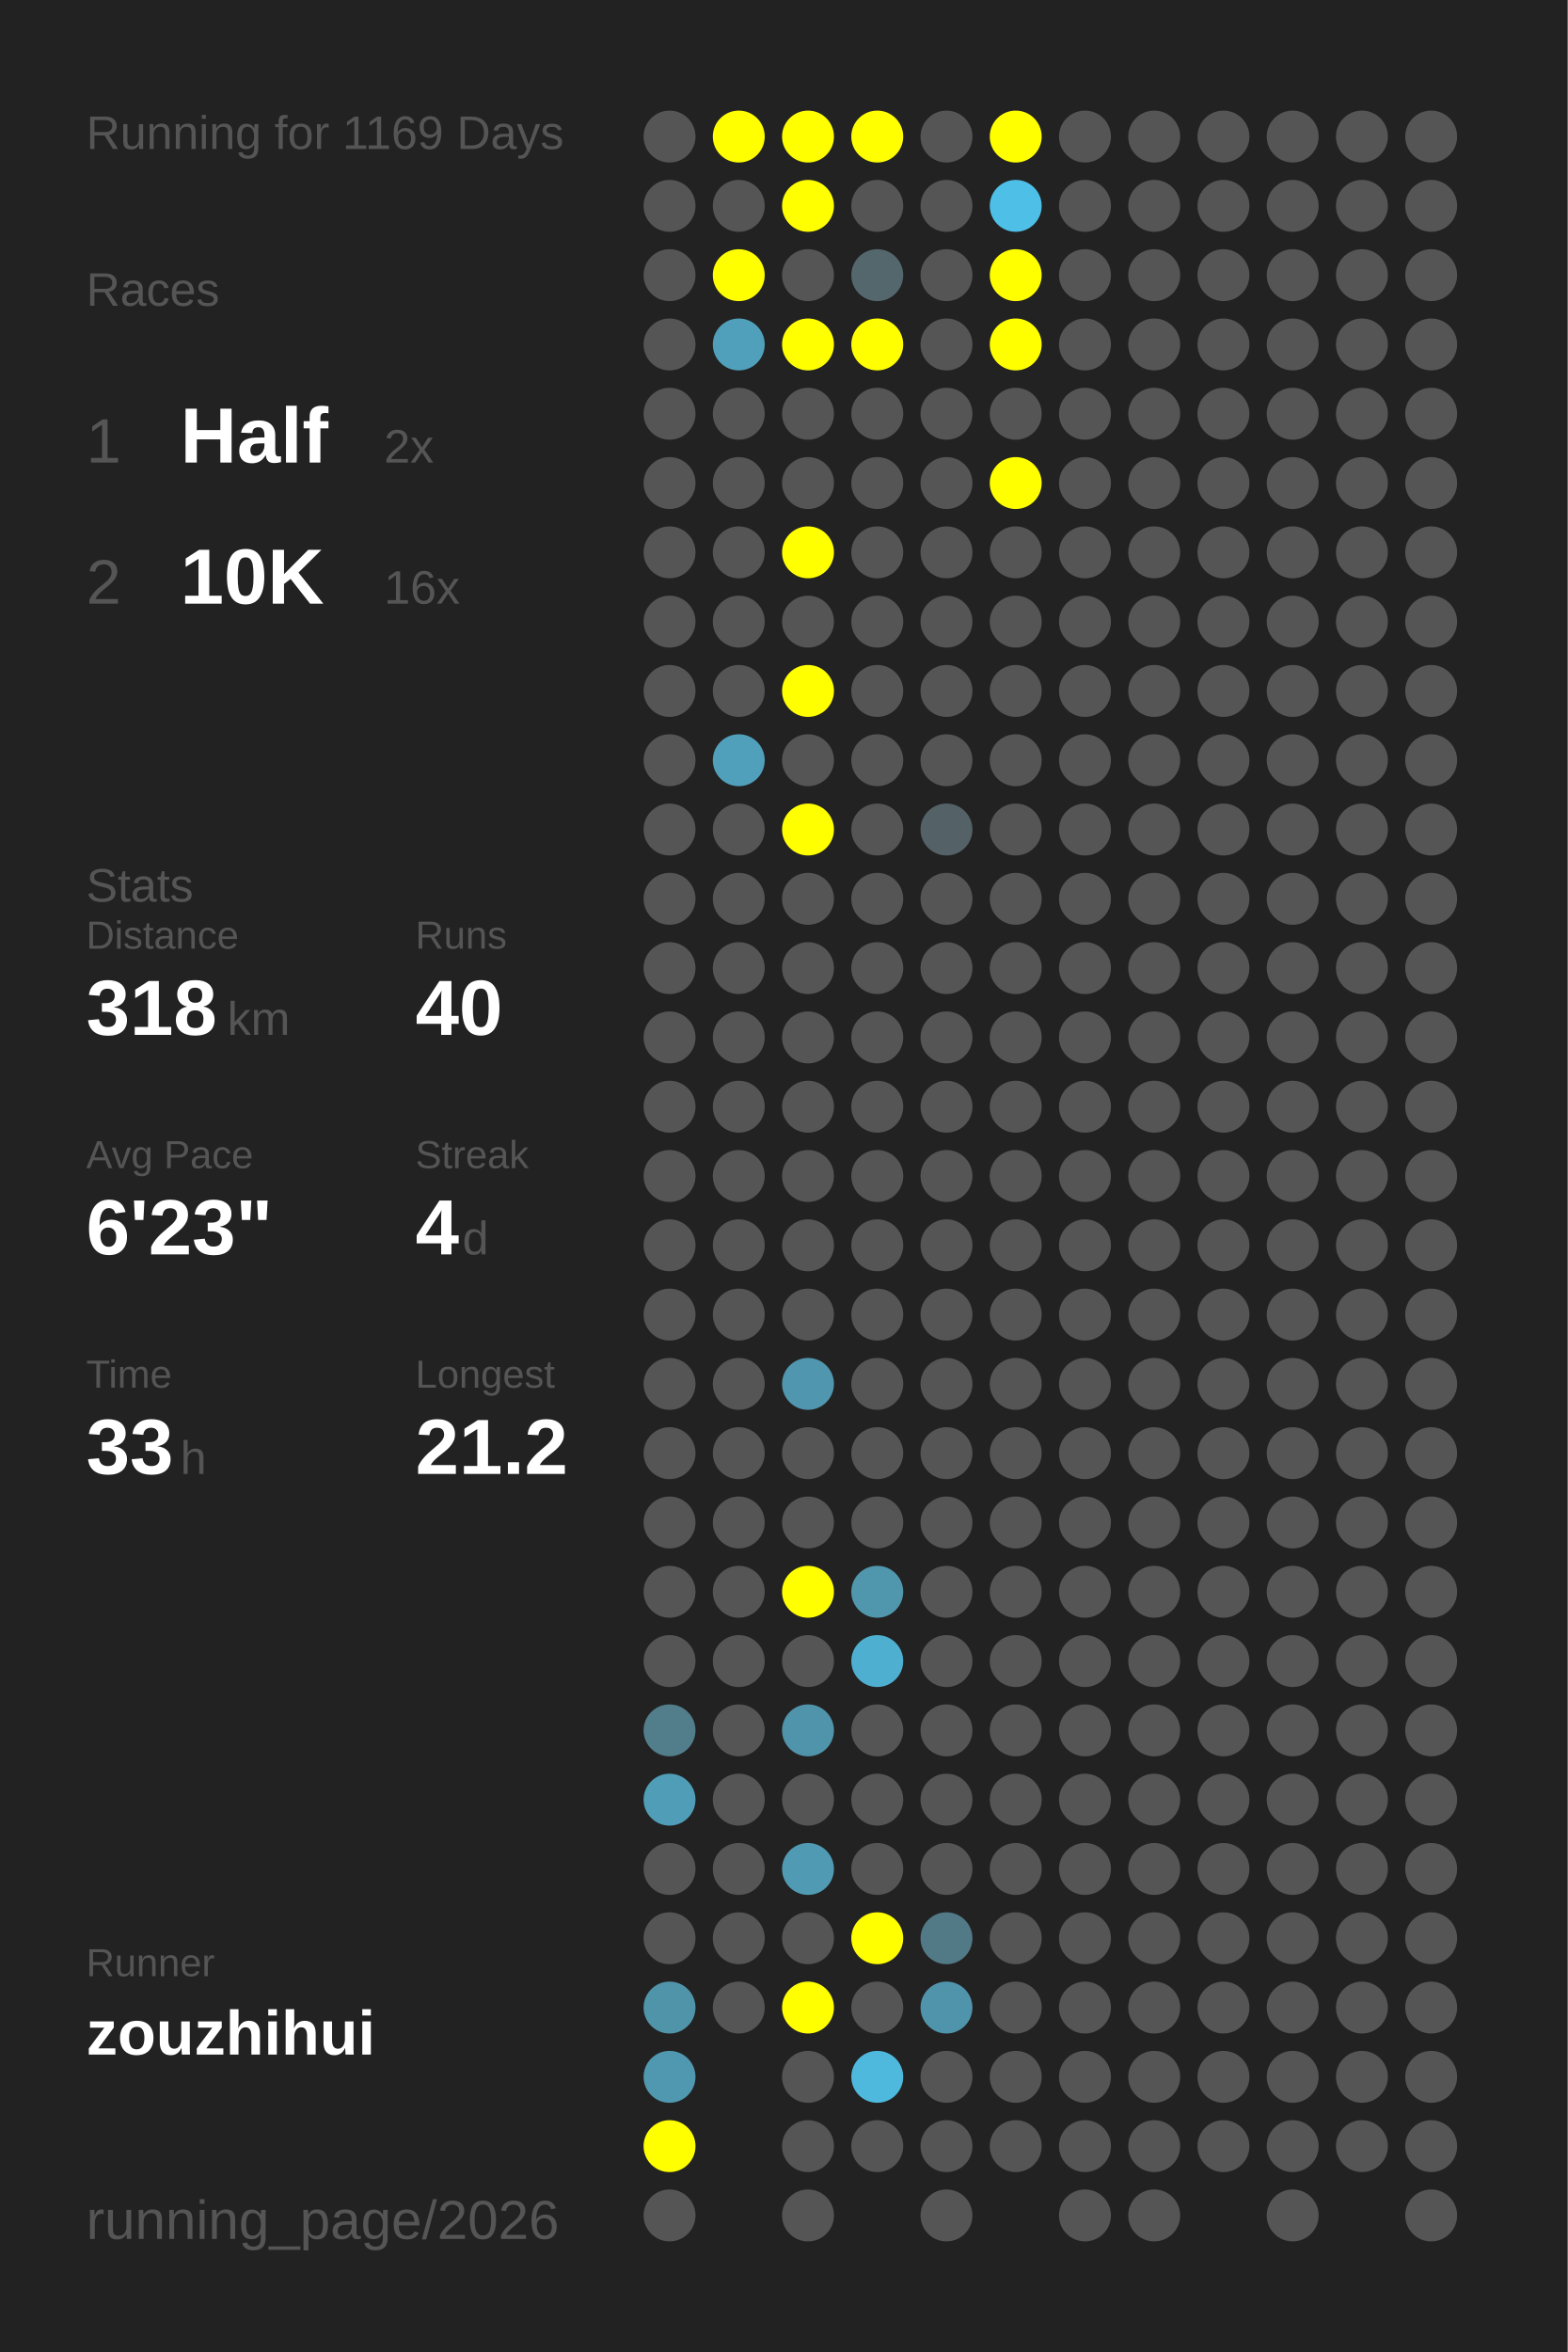
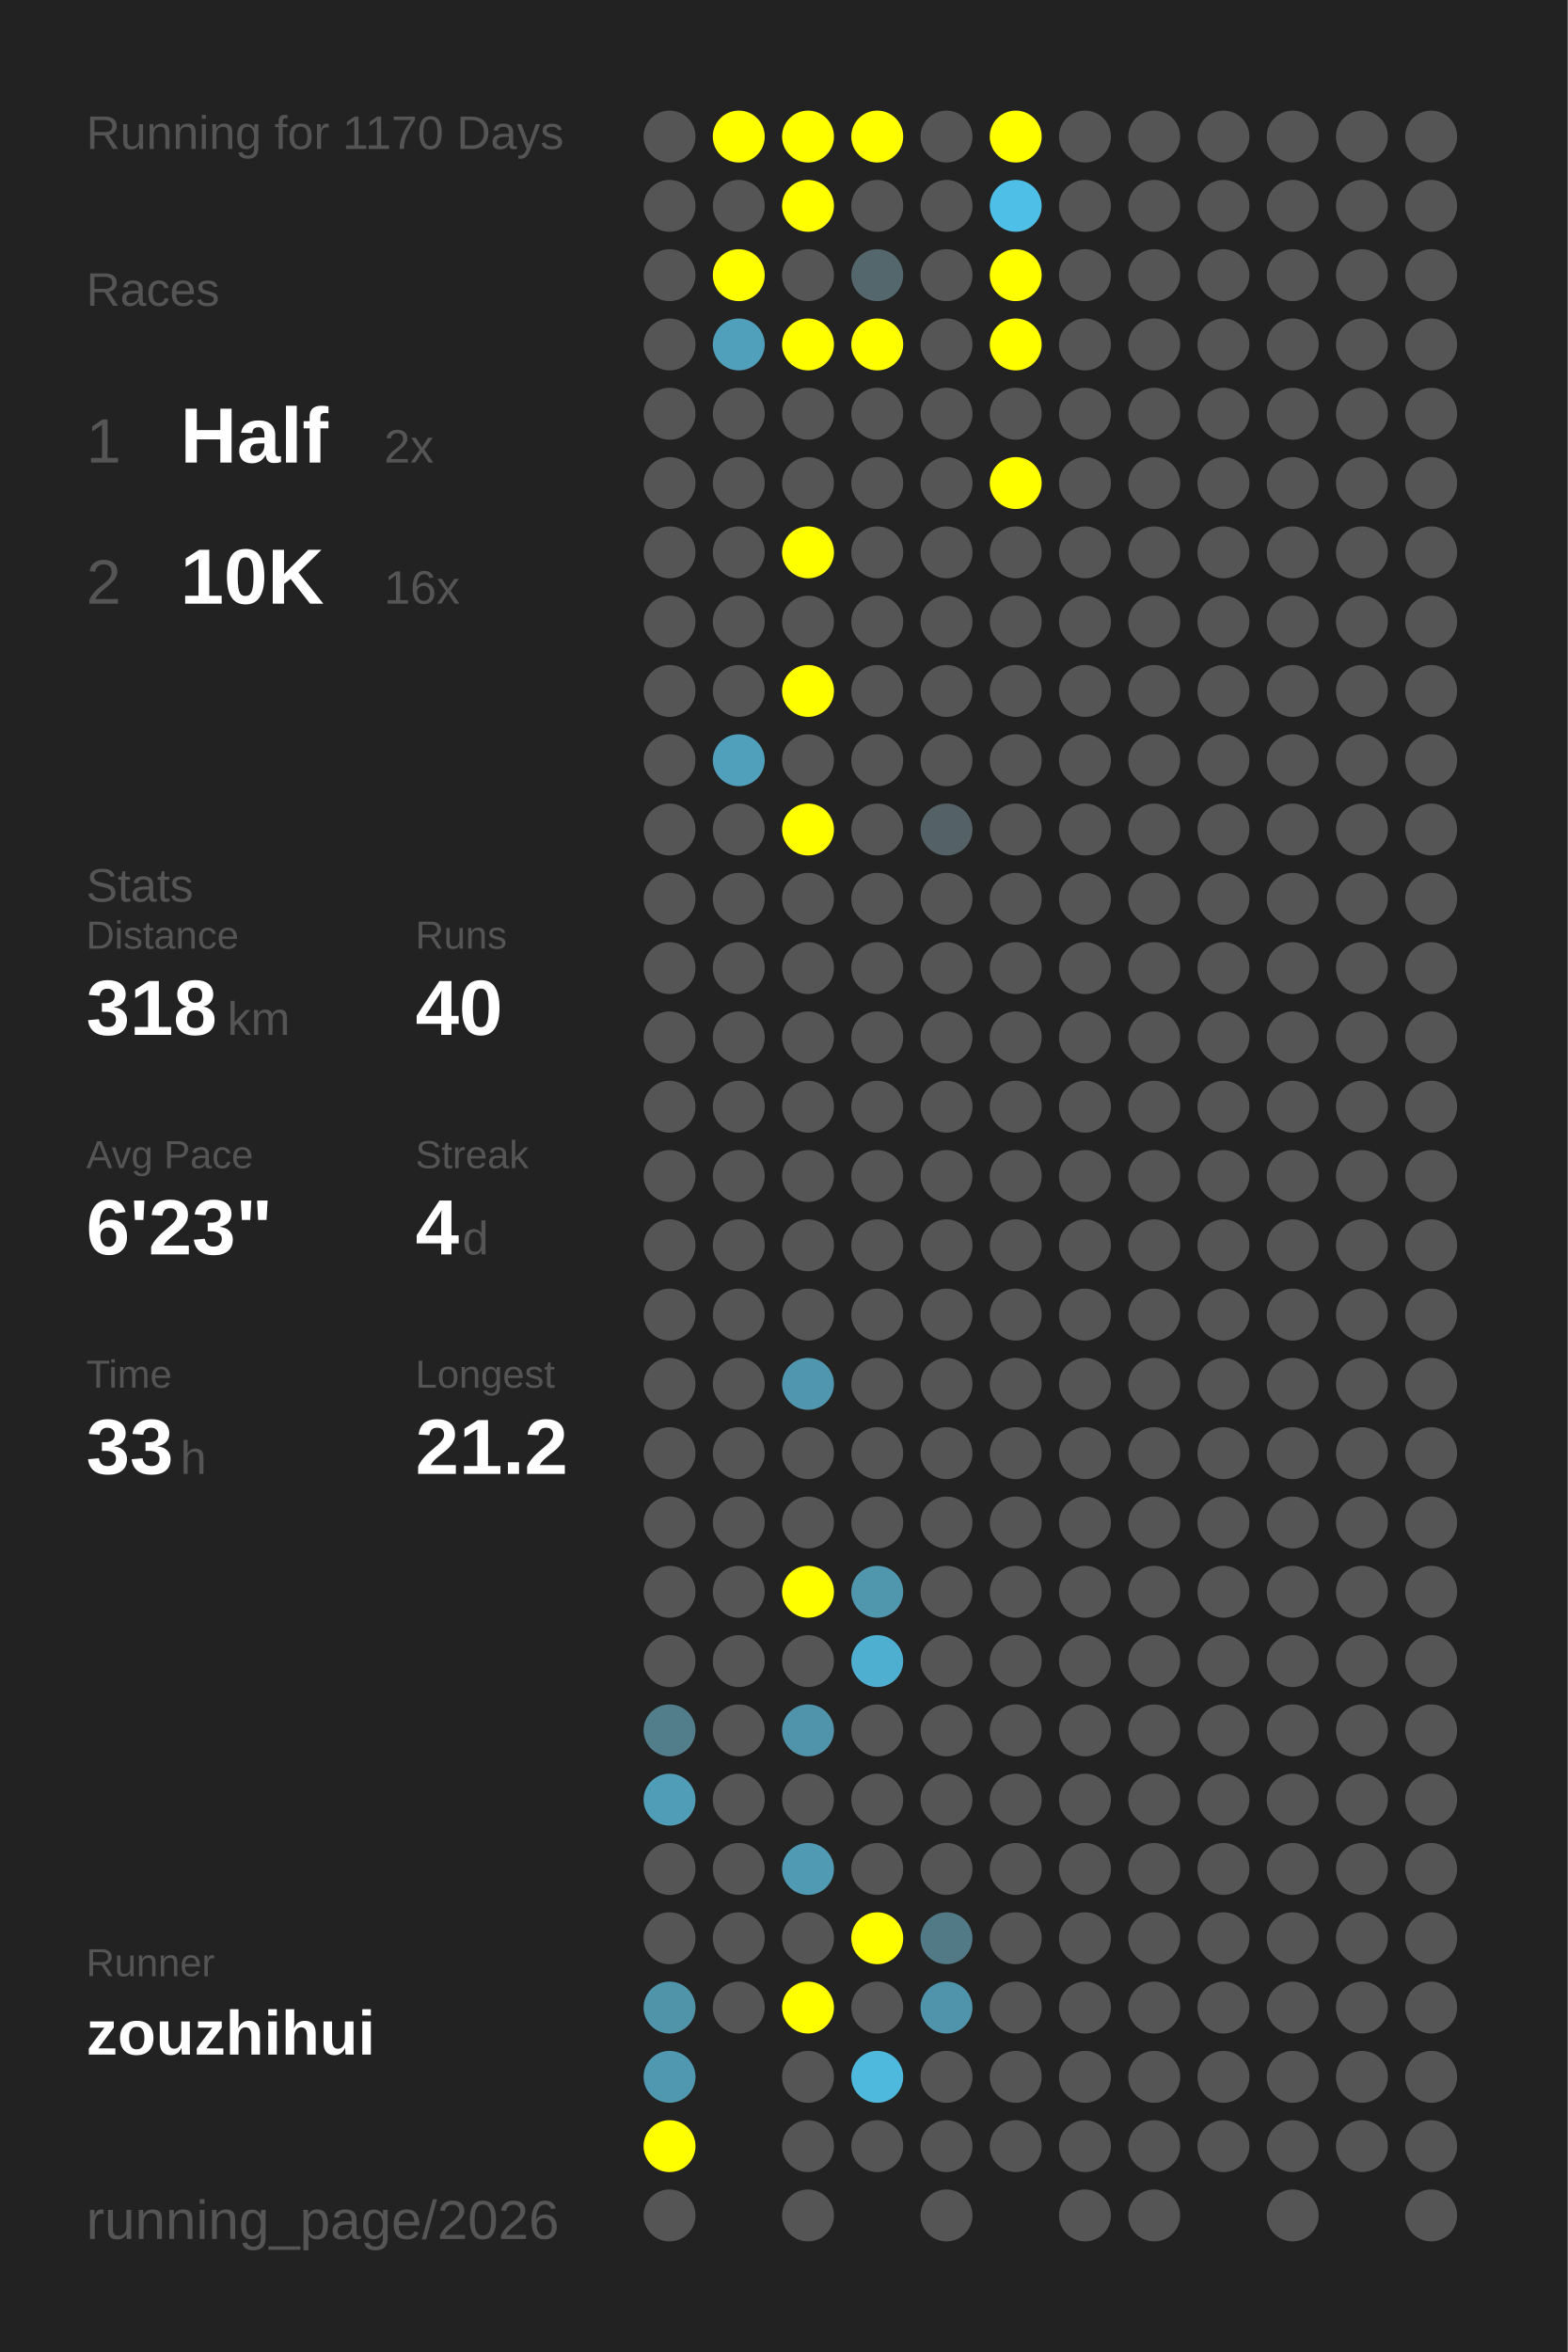
<svg xmlns="http://www.w3.org/2000/svg" baseProfile="full" height="300mm" version="1.1" viewBox="0,0,200,300" width="200mm">
  <defs />
  <rect fill="#222222" height="300" width="200" x="0" y="0" />
-   <text fill="#555555" style="font-size:6px; font-family:Arial;" x="11" y="19">Running for 1169 Days</text>
+   <text fill="#555555" style="font-size:6px; font-family:Arial;" x="11" y="19">Running for 1170 Days</text>
  <text fill="#555555" style="font-size:6px; font-family:Arial;" x="11" y="39">Races</text>
  <text fill="#555555" style="font-size:8px; font-family:Arial;" x="11" y="59">1</text>
  <text fill="#FFFFFF" style="font-size:10px; font-family:Arial; font-weight:bold;" x="23" y="59">Half</text>
  <text fill="#555555" style="font-size:6px; font-family:Arial;" x="49" y="59">2x</text>
  <text fill="#555555" style="font-size:8px; font-family:Arial;" x="11" y="77">2</text>
  <text fill="#FFFFFF" style="font-size:10px; font-family:Arial; font-weight:bold;" x="23" y="77">10K</text>
  <text fill="#555555" style="font-size:6px; font-family:Arial;" x="49" y="77">16x</text>
  <text fill="#555555" style="font-size:6px; font-family:Arial;" x="11" y="115">Stats</text>
  <text fill="#555555" style="font-size:5px; font-family:Arial;" x="11" y="121">Distance</text>
  <text fill="#FFFFFF" style="font-size:10px; font-family:Arial; font-weight:bold;" x="11" y="132">318</text>
  <text fill="#555555" style="font-size:6px; font-family:Arial;" x="29" y="132">km</text>
  <text fill="#555555" style="font-size:5px; font-family:Arial;" x="53" y="121">Runs</text>
  <text fill="#FFFFFF" style="font-size:10px; font-family:Arial; font-weight:bold;" x="53" y="132">40</text>
  <text fill="#555555" style="font-size:5px; font-family:Arial;" x="11" y="149">Avg Pace</text>
  <text fill="#FFFFFF" style="font-size:10px; font-family:Arial; font-weight:bold;" x="11" y="160">6'23"</text>
  <text fill="#555555" style="font-size:5px; font-family:Arial;" x="53" y="149">Streak</text>
  <text fill="#FFFFFF" style="font-size:10px; font-family:Arial; font-weight:bold;" x="53" y="160">4</text>
  <text fill="#555555" style="font-size:6px; font-family:Arial;" x="59" y="160">d</text>
  <text fill="#555555" style="font-size:5px; font-family:Arial;" x="11" y="177">Time</text>
  <text fill="#FFFFFF" style="font-size:10px; font-family:Arial; font-weight:bold;" x="11" y="188">33</text>
  <text fill="#555555" style="font-size:6px; font-family:Arial;" x="23" y="188">h</text>
  <text fill="#555555" style="font-size:5px; font-family:Arial;" x="53" y="177">Longest</text>
  <text fill="#FFFFFF" style="font-size:10px; font-family:Arial; font-weight:bold;" x="53" y="188">21.2</text>
  <text fill="#555555" style="font-size:5px; font-family:Arial;" x="11" y="252.065">Runner</text>
  <text fill="#FFFFFF" style="font-size:8px; font-family:Arial; font-weight:bold;" x="11" y="262.065">zouzhihui</text>
  <text fill="#555555" style="font-size:7px; font-family:Arial;" x="11" y="285.581">running_page/2026</text>
  <circle cx="85.417" cy="17.419" fill="#555555" r="3.312" />
  <circle cx="85.417" cy="26.258" fill="#555555" r="3.312" />
  <circle cx="85.417" cy="35.097" fill="#555555" r="3.312" />
  <circle cx="85.417" cy="43.935" fill="#555555" r="3.312" />
  <circle cx="85.417" cy="52.774" fill="#555555" r="3.312" />
  <circle cx="85.417" cy="61.613" fill="#555555" r="3.312" />
  <circle cx="85.417" cy="70.452" fill="#555555" r="3.312" />
  <circle cx="85.417" cy="79.29" fill="#555555" r="3.312" />
  <circle cx="85.417" cy="88.129" fill="#555555" r="3.312" />
  <circle cx="85.417" cy="96.968" fill="#555555" r="3.312" />
  <circle cx="85.417" cy="105.806" fill="#555555" r="3.312" />
  <circle cx="85.417" cy="114.645" fill="#555555" r="3.312" />
  <circle cx="85.417" cy="123.484" fill="#555555" r="3.312" />
  <circle cx="85.417" cy="132.323" fill="#555555" r="3.312" />
  <circle cx="85.417" cy="141.161" fill="#555555" r="3.312" />
  <circle cx="85.417" cy="150" fill="#555555" r="3.312" />
  <circle cx="85.417" cy="158.839" fill="#555555" r="3.312" />
  <circle cx="85.417" cy="167.677" fill="#555555" r="3.312" />
  <circle cx="85.417" cy="176.516" fill="#555555" r="3.312" />
  <circle cx="85.417" cy="185.355" fill="#555555" r="3.312" />
  <circle cx="85.417" cy="194.194" fill="#555555" r="3.312" />
  <circle cx="85.417" cy="203.032" fill="#555555" r="3.312" />
  <circle cx="85.417" cy="211.871" fill="#555555" r="3.312" />
  <circle cx="85.417" cy="220.71" fill="#527d8b" r="3.312" />
  <circle cx="85.417" cy="229.548" fill="#509db7" r="3.312" />
  <circle cx="85.417" cy="238.387" fill="#555555" r="3.312" />
  <circle cx="85.417" cy="247.226" fill="#555555" r="3.312" />
  <circle cx="85.417" cy="256.065" fill="#5094aa" r="3.312" />
  <circle cx="85.417" cy="264.903" fill="#5098b0" r="3.312" />
  <circle cx="85.417" cy="273.742" fill="#FFFF00" r="3.312" />
  <circle cx="85.417" cy="282.581" fill="#555555" r="3.312" />
  <circle cx="94.25" cy="17.419" fill="#FFFF00" r="3.312" />
  <circle cx="94.25" cy="26.258" fill="#555555" r="3.312" />
  <circle cx="94.25" cy="35.097" fill="#FFFF00" r="3.312" />
  <circle cx="94.25" cy="43.935" fill="#50a0bb" r="3.312" />
  <circle cx="94.25" cy="52.774" fill="#555555" r="3.312" />
  <circle cx="94.25" cy="61.613" fill="#555555" r="3.312" />
  <circle cx="94.25" cy="70.452" fill="#555555" r="3.312" />
  <circle cx="94.25" cy="79.29" fill="#555555" r="3.312" />
  <circle cx="94.25" cy="88.129" fill="#555555" r="3.312" />
  <circle cx="94.25" cy="96.968" fill="#50a0bc" r="3.312" />
  <circle cx="94.25" cy="105.806" fill="#555555" r="3.312" />
  <circle cx="94.25" cy="114.645" fill="#555555" r="3.312" />
  <circle cx="94.25" cy="123.484" fill="#555555" r="3.312" />
  <circle cx="94.25" cy="132.323" fill="#555555" r="3.312" />
  <circle cx="94.25" cy="141.161" fill="#555555" r="3.312" />
  <circle cx="94.25" cy="150" fill="#555555" r="3.312" />
  <circle cx="94.25" cy="158.839" fill="#555555" r="3.312" />
  <circle cx="94.25" cy="167.677" fill="#555555" r="3.312" />
  <circle cx="94.25" cy="176.516" fill="#555555" r="3.312" />
  <circle cx="94.25" cy="185.355" fill="#555555" r="3.312" />
  <circle cx="94.25" cy="194.194" fill="#555555" r="3.312" />
  <circle cx="94.25" cy="203.032" fill="#555555" r="3.312" />
  <circle cx="94.25" cy="211.871" fill="#555555" r="3.312" />
  <circle cx="94.25" cy="220.71" fill="#555555" r="3.312" />
  <circle cx="94.25" cy="229.548" fill="#555555" r="3.312" />
  <circle cx="94.25" cy="238.387" fill="#555555" r="3.312" />
  <circle cx="94.25" cy="247.226" fill="#555555" r="3.312" />
  <circle cx="94.25" cy="256.065" fill="#555555" r="3.312" />
  <circle cx="103.083" cy="17.419" fill="#FFFF00" r="3.312" />
  <circle cx="103.083" cy="26.258" fill="#FFFF00" r="3.312" />
  <circle cx="103.083" cy="35.097" fill="#555555" r="3.312" />
  <circle cx="103.083" cy="43.935" fill="#FFFF00" r="3.312" />
  <circle cx="103.083" cy="52.774" fill="#555555" r="3.312" />
  <circle cx="103.083" cy="61.613" fill="#555555" r="3.312" />
  <circle cx="103.083" cy="70.452" fill="#FFFF00" r="3.312" />
  <circle cx="103.083" cy="79.29" fill="#555555" r="3.312" />
  <circle cx="103.083" cy="88.129" fill="#FFFF00" r="3.312" />
  <circle cx="103.083" cy="96.968" fill="#555555" r="3.312" />
  <circle cx="103.083" cy="105.806" fill="#FFFF00" r="3.312" />
  <circle cx="103.083" cy="114.645" fill="#555555" r="3.312" />
  <circle cx="103.083" cy="123.484" fill="#555555" r="3.312" />
  <circle cx="103.083" cy="132.323" fill="#555555" r="3.312" />
  <circle cx="103.083" cy="141.161" fill="#555555" r="3.312" />
  <circle cx="103.083" cy="150" fill="#555555" r="3.312" />
  <circle cx="103.083" cy="158.839" fill="#555555" r="3.312" />
  <circle cx="103.083" cy="167.677" fill="#555555" r="3.312" />
  <circle cx="103.083" cy="176.516" fill="#5096ae" r="3.312" />
  <circle cx="103.083" cy="185.355" fill="#555555" r="3.312" />
  <circle cx="103.083" cy="194.194" fill="#555555" r="3.312" />
  <circle cx="103.083" cy="203.032" fill="#FFFF00" r="3.312" />
  <circle cx="103.083" cy="211.871" fill="#555555" r="3.312" />
  <circle cx="103.083" cy="220.71" fill="#5094ab" r="3.312" />
  <circle cx="103.083" cy="229.548" fill="#555555" r="3.312" />
  <circle cx="103.083" cy="238.387" fill="#509ab3" r="3.312" />
  <circle cx="103.083" cy="247.226" fill="#555555" r="3.312" />
  <circle cx="103.083" cy="256.065" fill="#FFFF00" r="3.312" />
  <circle cx="103.083" cy="264.903" fill="#555555" r="3.312" />
  <circle cx="103.083" cy="273.742" fill="#555555" r="3.312" />
  <circle cx="103.083" cy="282.581" fill="#555555" r="3.312" />
  <circle cx="111.917" cy="17.419" fill="#FFFF00" r="3.312" />
  <circle cx="111.917" cy="26.258" fill="#555555" r="3.312" />
  <circle cx="111.917" cy="35.097" fill="#53676d" r="3.312" />
  <circle cx="111.917" cy="43.935" fill="#FFFF00" r="3.312" />
  <circle cx="111.917" cy="52.774" fill="#555555" r="3.312" />
  <circle cx="111.917" cy="61.613" fill="#555555" r="3.312" />
  <circle cx="111.917" cy="70.452" fill="#555555" r="3.312" />
  <circle cx="111.917" cy="79.29" fill="#555555" r="3.312" />
  <circle cx="111.917" cy="88.129" fill="#555555" r="3.312" />
  <circle cx="111.917" cy="96.968" fill="#555555" r="3.312" />
  <circle cx="111.917" cy="105.806" fill="#555555" r="3.312" />
  <circle cx="111.917" cy="114.645" fill="#555555" r="3.312" />
  <circle cx="111.917" cy="123.484" fill="#555555" r="3.312" />
  <circle cx="111.917" cy="132.323" fill="#555555" r="3.312" />
  <circle cx="111.917" cy="141.161" fill="#555555" r="3.312" />
  <circle cx="111.917" cy="150" fill="#555555" r="3.312" />
  <circle cx="111.917" cy="158.839" fill="#555555" r="3.312" />
  <circle cx="111.917" cy="167.677" fill="#555555" r="3.312" />
  <circle cx="111.917" cy="176.516" fill="#555555" r="3.312" />
  <circle cx="111.917" cy="185.355" fill="#555555" r="3.312" />
  <circle cx="111.917" cy="194.194" fill="#555555" r="3.312" />
  <circle cx="111.917" cy="203.032" fill="#5097ae" r="3.312" />
  <circle cx="111.917" cy="211.871" fill="#4fafd0" r="3.312" />
  <circle cx="111.917" cy="220.71" fill="#555555" r="3.312" />
  <circle cx="111.917" cy="229.548" fill="#555555" r="3.312" />
  <circle cx="111.917" cy="238.387" fill="#555555" r="3.312" />
  <circle cx="111.917" cy="247.226" fill="#FFFF00" r="3.312" />
  <circle cx="111.917" cy="256.065" fill="#555555" r="3.312" />
  <circle cx="111.917" cy="264.903" fill="#4eb9dd" r="3.312" />
  <circle cx="111.917" cy="273.742" fill="#555555" r="3.312" />
  <circle cx="120.75" cy="17.419" fill="#555555" r="3.312" />
  <circle cx="120.75" cy="26.258" fill="#555555" r="3.312" />
  <circle cx="120.75" cy="35.097" fill="#555555" r="3.312" />
  <circle cx="120.75" cy="43.935" fill="#555555" r="3.312" />
  <circle cx="120.75" cy="52.774" fill="#555555" r="3.312" />
  <circle cx="120.75" cy="61.613" fill="#555555" r="3.312" />
  <circle cx="120.75" cy="70.452" fill="#555555" r="3.312" />
  <circle cx="120.75" cy="79.29" fill="#555555" r="3.312" />
  <circle cx="120.75" cy="88.129" fill="#555555" r="3.312" />
  <circle cx="120.75" cy="96.968" fill="#555555" r="3.312" />
  <circle cx="120.75" cy="105.806" fill="#546267" r="3.312" />
  <circle cx="120.75" cy="114.645" fill="#555555" r="3.312" />
  <circle cx="120.75" cy="123.484" fill="#555555" r="3.312" />
  <circle cx="120.75" cy="132.323" fill="#555555" r="3.312" />
  <circle cx="120.75" cy="141.161" fill="#555555" r="3.312" />
  <circle cx="120.75" cy="150" fill="#555555" r="3.312" />
  <circle cx="120.75" cy="158.839" fill="#555555" r="3.312" />
  <circle cx="120.75" cy="167.677" fill="#555555" r="3.312" />
  <circle cx="120.75" cy="176.516" fill="#555555" r="3.312" />
  <circle cx="120.75" cy="185.355" fill="#555555" r="3.312" />
  <circle cx="120.75" cy="194.194" fill="#555555" r="3.312" />
  <circle cx="120.75" cy="203.032" fill="#555555" r="3.312" />
  <circle cx="120.75" cy="211.871" fill="#555555" r="3.312" />
  <circle cx="120.75" cy="220.71" fill="#555555" r="3.312" />
  <circle cx="120.75" cy="229.548" fill="#555555" r="3.312" />
  <circle cx="120.75" cy="238.387" fill="#555555" r="3.312" />
  <circle cx="120.75" cy="247.226" fill="#527986" r="3.312" />
  <circle cx="120.75" cy="256.065" fill="#5094ab" r="3.312" />
  <circle cx="120.75" cy="264.903" fill="#555555" r="3.312" />
  <circle cx="120.75" cy="273.742" fill="#555555" r="3.312" />
  <circle cx="120.75" cy="282.581" fill="#555555" r="3.312" />
  <circle cx="129.583" cy="17.419" fill="#FFFF00" r="3.312" />
  <circle cx="129.583" cy="26.258" fill="#4ebfe6" r="3.312" />
  <circle cx="129.583" cy="35.097" fill="#FFFF00" r="3.312" />
  <circle cx="129.583" cy="43.935" fill="#FFFF00" r="3.312" />
  <circle cx="129.583" cy="52.774" fill="#555555" r="3.312" />
  <circle cx="129.583" cy="61.613" fill="#FFFF00" r="3.312" />
  <circle cx="129.583" cy="70.452" fill="#555555" r="3.312" />
  <circle cx="129.583" cy="79.29" fill="#555555" r="3.312" />
  <circle cx="129.583" cy="88.129" fill="#555555" r="3.312" />
  <circle cx="129.583" cy="96.968" fill="#555555" r="3.312" />
  <circle cx="129.583" cy="105.806" fill="#555555" r="3.312" />
  <circle cx="129.583" cy="114.645" fill="#555555" r="3.312" />
  <circle cx="129.583" cy="123.484" fill="#555555" r="3.312" />
  <circle cx="129.583" cy="132.323" fill="#555555" r="3.312" />
  <circle cx="129.583" cy="141.161" fill="#555555" r="3.312" />
  <circle cx="129.583" cy="150" fill="#555555" r="3.312" />
  <circle cx="129.583" cy="158.839" fill="#555555" r="3.312" />
  <circle cx="129.583" cy="167.677" fill="#555555" r="3.312" />
  <circle cx="129.583" cy="176.516" fill="#555555" r="3.312" />
  <circle cx="129.583" cy="185.355" fill="#555555" r="3.312" />
  <circle cx="129.583" cy="194.194" fill="#555555" r="3.312" />
  <circle cx="129.583" cy="203.032" fill="#555555" r="3.312" />
  <circle cx="129.583" cy="211.871" fill="#555555" r="3.312" />
  <circle cx="129.583" cy="220.71" fill="#555555" r="3.312" />
  <circle cx="129.583" cy="229.548" fill="#555555" r="3.312" />
  <circle cx="129.583" cy="238.387" fill="#555555" r="3.312" />
  <circle cx="129.583" cy="247.226" fill="#555555" r="3.312" />
  <circle cx="129.583" cy="256.065" fill="#555555" r="3.312" />
  <circle cx="129.583" cy="264.903" fill="#555555" r="3.312" />
  <circle cx="129.583" cy="273.742" fill="#555555" r="3.312" />
  <circle cx="138.417" cy="17.419" fill="#555555" r="3.312" />
  <circle cx="138.417" cy="26.258" fill="#555555" r="3.312" />
  <circle cx="138.417" cy="35.097" fill="#555555" r="3.312" />
  <circle cx="138.417" cy="43.935" fill="#555555" r="3.312" />
  <circle cx="138.417" cy="52.774" fill="#555555" r="3.312" />
  <circle cx="138.417" cy="61.613" fill="#555555" r="3.312" />
  <circle cx="138.417" cy="70.452" fill="#555555" r="3.312" />
  <circle cx="138.417" cy="79.29" fill="#555555" r="3.312" />
  <circle cx="138.417" cy="88.129" fill="#555555" r="3.312" />
  <circle cx="138.417" cy="96.968" fill="#555555" r="3.312" />
  <circle cx="138.417" cy="105.806" fill="#555555" r="3.312" />
  <circle cx="138.417" cy="114.645" fill="#555555" r="3.312" />
  <circle cx="138.417" cy="123.484" fill="#555555" r="3.312" />
  <circle cx="138.417" cy="132.323" fill="#555555" r="3.312" />
  <circle cx="138.417" cy="141.161" fill="#555555" r="3.312" />
  <circle cx="138.417" cy="150" fill="#555555" r="3.312" />
  <circle cx="138.417" cy="158.839" fill="#555555" r="3.312" />
  <circle cx="138.417" cy="167.677" fill="#555555" r="3.312" />
  <circle cx="138.417" cy="176.516" fill="#555555" r="3.312" />
  <circle cx="138.417" cy="185.355" fill="#555555" r="3.312" />
  <circle cx="138.417" cy="194.194" fill="#555555" r="3.312" />
  <circle cx="138.417" cy="203.032" fill="#555555" r="3.312" />
  <circle cx="138.417" cy="211.871" fill="#555555" r="3.312" />
  <circle cx="138.417" cy="220.71" fill="#555555" r="3.312" />
  <circle cx="138.417" cy="229.548" fill="#555555" r="3.312" />
  <circle cx="138.417" cy="238.387" fill="#555555" r="3.312" />
  <circle cx="138.417" cy="247.226" fill="#555555" r="3.312" />
  <circle cx="138.417" cy="256.065" fill="#555555" r="3.312" />
  <circle cx="138.417" cy="264.903" fill="#555555" r="3.312" />
  <circle cx="138.417" cy="273.742" fill="#555555" r="3.312" />
  <circle cx="138.417" cy="282.581" fill="#555555" r="3.312" />
  <circle cx="147.25" cy="17.419" fill="#555555" r="3.312" />
  <circle cx="147.25" cy="26.258" fill="#555555" r="3.312" />
  <circle cx="147.25" cy="35.097" fill="#555555" r="3.312" />
  <circle cx="147.25" cy="43.935" fill="#555555" r="3.312" />
  <circle cx="147.25" cy="52.774" fill="#555555" r="3.312" />
  <circle cx="147.25" cy="61.613" fill="#555555" r="3.312" />
  <circle cx="147.25" cy="70.452" fill="#555555" r="3.312" />
  <circle cx="147.25" cy="79.29" fill="#555555" r="3.312" />
  <circle cx="147.25" cy="88.129" fill="#555555" r="3.312" />
  <circle cx="147.25" cy="96.968" fill="#555555" r="3.312" />
  <circle cx="147.25" cy="105.806" fill="#555555" r="3.312" />
  <circle cx="147.25" cy="114.645" fill="#555555" r="3.312" />
  <circle cx="147.25" cy="123.484" fill="#555555" r="3.312" />
  <circle cx="147.25" cy="132.323" fill="#555555" r="3.312" />
  <circle cx="147.25" cy="141.161" fill="#555555" r="3.312" />
  <circle cx="147.25" cy="150" fill="#555555" r="3.312" />
  <circle cx="147.25" cy="158.839" fill="#555555" r="3.312" />
  <circle cx="147.25" cy="167.677" fill="#555555" r="3.312" />
  <circle cx="147.25" cy="176.516" fill="#555555" r="3.312" />
  <circle cx="147.25" cy="185.355" fill="#555555" r="3.312" />
  <circle cx="147.25" cy="194.194" fill="#555555" r="3.312" />
  <circle cx="147.25" cy="203.032" fill="#555555" r="3.312" />
  <circle cx="147.25" cy="211.871" fill="#555555" r="3.312" />
  <circle cx="147.25" cy="220.71" fill="#555555" r="3.312" />
  <circle cx="147.25" cy="229.548" fill="#555555" r="3.312" />
  <circle cx="147.25" cy="238.387" fill="#555555" r="3.312" />
  <circle cx="147.25" cy="247.226" fill="#555555" r="3.312" />
  <circle cx="147.25" cy="256.065" fill="#555555" r="3.312" />
  <circle cx="147.25" cy="264.903" fill="#555555" r="3.312" />
  <circle cx="147.25" cy="273.742" fill="#555555" r="3.312" />
  <circle cx="147.25" cy="282.581" fill="#555555" r="3.312" />
  <circle cx="156.083" cy="17.419" fill="#555555" r="3.312" />
  <circle cx="156.083" cy="26.258" fill="#555555" r="3.312" />
  <circle cx="156.083" cy="35.097" fill="#555555" r="3.312" />
  <circle cx="156.083" cy="43.935" fill="#555555" r="3.312" />
  <circle cx="156.083" cy="52.774" fill="#555555" r="3.312" />
  <circle cx="156.083" cy="61.613" fill="#555555" r="3.312" />
  <circle cx="156.083" cy="70.452" fill="#555555" r="3.312" />
  <circle cx="156.083" cy="79.29" fill="#555555" r="3.312" />
  <circle cx="156.083" cy="88.129" fill="#555555" r="3.312" />
  <circle cx="156.083" cy="96.968" fill="#555555" r="3.312" />
  <circle cx="156.083" cy="105.806" fill="#555555" r="3.312" />
  <circle cx="156.083" cy="114.645" fill="#555555" r="3.312" />
  <circle cx="156.083" cy="123.484" fill="#555555" r="3.312" />
  <circle cx="156.083" cy="132.323" fill="#555555" r="3.312" />
  <circle cx="156.083" cy="141.161" fill="#555555" r="3.312" />
  <circle cx="156.083" cy="150" fill="#555555" r="3.312" />
  <circle cx="156.083" cy="158.839" fill="#555555" r="3.312" />
  <circle cx="156.083" cy="167.677" fill="#555555" r="3.312" />
  <circle cx="156.083" cy="176.516" fill="#555555" r="3.312" />
  <circle cx="156.083" cy="185.355" fill="#555555" r="3.312" />
  <circle cx="156.083" cy="194.194" fill="#555555" r="3.312" />
  <circle cx="156.083" cy="203.032" fill="#555555" r="3.312" />
  <circle cx="156.083" cy="211.871" fill="#555555" r="3.312" />
  <circle cx="156.083" cy="220.71" fill="#555555" r="3.312" />
  <circle cx="156.083" cy="229.548" fill="#555555" r="3.312" />
  <circle cx="156.083" cy="238.387" fill="#555555" r="3.312" />
  <circle cx="156.083" cy="247.226" fill="#555555" r="3.312" />
  <circle cx="156.083" cy="256.065" fill="#555555" r="3.312" />
  <circle cx="156.083" cy="264.903" fill="#555555" r="3.312" />
  <circle cx="156.083" cy="273.742" fill="#555555" r="3.312" />
  <circle cx="164.917" cy="17.419" fill="#555555" r="3.312" />
  <circle cx="164.917" cy="26.258" fill="#555555" r="3.312" />
  <circle cx="164.917" cy="35.097" fill="#555555" r="3.312" />
  <circle cx="164.917" cy="43.935" fill="#555555" r="3.312" />
  <circle cx="164.917" cy="52.774" fill="#555555" r="3.312" />
  <circle cx="164.917" cy="61.613" fill="#555555" r="3.312" />
  <circle cx="164.917" cy="70.452" fill="#555555" r="3.312" />
  <circle cx="164.917" cy="79.29" fill="#555555" r="3.312" />
  <circle cx="164.917" cy="88.129" fill="#555555" r="3.312" />
  <circle cx="164.917" cy="96.968" fill="#555555" r="3.312" />
  <circle cx="164.917" cy="105.806" fill="#555555" r="3.312" />
  <circle cx="164.917" cy="114.645" fill="#555555" r="3.312" />
  <circle cx="164.917" cy="123.484" fill="#555555" r="3.312" />
  <circle cx="164.917" cy="132.323" fill="#555555" r="3.312" />
  <circle cx="164.917" cy="141.161" fill="#555555" r="3.312" />
  <circle cx="164.917" cy="150" fill="#555555" r="3.312" />
  <circle cx="164.917" cy="158.839" fill="#555555" r="3.312" />
  <circle cx="164.917" cy="167.677" fill="#555555" r="3.312" />
  <circle cx="164.917" cy="176.516" fill="#555555" r="3.312" />
  <circle cx="164.917" cy="185.355" fill="#555555" r="3.312" />
  <circle cx="164.917" cy="194.194" fill="#555555" r="3.312" />
  <circle cx="164.917" cy="203.032" fill="#555555" r="3.312" />
  <circle cx="164.917" cy="211.871" fill="#555555" r="3.312" />
  <circle cx="164.917" cy="220.71" fill="#555555" r="3.312" />
  <circle cx="164.917" cy="229.548" fill="#555555" r="3.312" />
  <circle cx="164.917" cy="238.387" fill="#555555" r="3.312" />
  <circle cx="164.917" cy="247.226" fill="#555555" r="3.312" />
  <circle cx="164.917" cy="256.065" fill="#555555" r="3.312" />
  <circle cx="164.917" cy="264.903" fill="#555555" r="3.312" />
  <circle cx="164.917" cy="273.742" fill="#555555" r="3.312" />
  <circle cx="164.917" cy="282.581" fill="#555555" r="3.312" />
  <circle cx="173.75" cy="17.419" fill="#555555" r="3.312" />
  <circle cx="173.75" cy="26.258" fill="#555555" r="3.312" />
  <circle cx="173.75" cy="35.097" fill="#555555" r="3.312" />
  <circle cx="173.75" cy="43.935" fill="#555555" r="3.312" />
  <circle cx="173.75" cy="52.774" fill="#555555" r="3.312" />
  <circle cx="173.75" cy="61.613" fill="#555555" r="3.312" />
  <circle cx="173.75" cy="70.452" fill="#555555" r="3.312" />
  <circle cx="173.75" cy="79.29" fill="#555555" r="3.312" />
  <circle cx="173.75" cy="88.129" fill="#555555" r="3.312" />
  <circle cx="173.75" cy="96.968" fill="#555555" r="3.312" />
  <circle cx="173.75" cy="105.806" fill="#555555" r="3.312" />
  <circle cx="173.75" cy="114.645" fill="#555555" r="3.312" />
  <circle cx="173.75" cy="123.484" fill="#555555" r="3.312" />
  <circle cx="173.75" cy="132.323" fill="#555555" r="3.312" />
  <circle cx="173.75" cy="141.161" fill="#555555" r="3.312" />
  <circle cx="173.75" cy="150" fill="#555555" r="3.312" />
  <circle cx="173.75" cy="158.839" fill="#555555" r="3.312" />
  <circle cx="173.75" cy="167.677" fill="#555555" r="3.312" />
  <circle cx="173.75" cy="176.516" fill="#555555" r="3.312" />
  <circle cx="173.75" cy="185.355" fill="#555555" r="3.312" />
  <circle cx="173.75" cy="194.194" fill="#555555" r="3.312" />
  <circle cx="173.75" cy="203.032" fill="#555555" r="3.312" />
  <circle cx="173.75" cy="211.871" fill="#555555" r="3.312" />
  <circle cx="173.75" cy="220.71" fill="#555555" r="3.312" />
  <circle cx="173.75" cy="229.548" fill="#555555" r="3.312" />
  <circle cx="173.75" cy="238.387" fill="#555555" r="3.312" />
  <circle cx="173.75" cy="247.226" fill="#555555" r="3.312" />
  <circle cx="173.75" cy="256.065" fill="#555555" r="3.312" />
  <circle cx="173.75" cy="264.903" fill="#555555" r="3.312" />
  <circle cx="173.75" cy="273.742" fill="#555555" r="3.312" />
  <circle cx="182.583" cy="17.419" fill="#555555" r="3.312" />
  <circle cx="182.583" cy="26.258" fill="#555555" r="3.312" />
  <circle cx="182.583" cy="35.097" fill="#555555" r="3.312" />
  <circle cx="182.583" cy="43.935" fill="#555555" r="3.312" />
  <circle cx="182.583" cy="52.774" fill="#555555" r="3.312" />
  <circle cx="182.583" cy="61.613" fill="#555555" r="3.312" />
  <circle cx="182.583" cy="70.452" fill="#555555" r="3.312" />
  <circle cx="182.583" cy="79.29" fill="#555555" r="3.312" />
  <circle cx="182.583" cy="88.129" fill="#555555" r="3.312" />
  <circle cx="182.583" cy="96.968" fill="#555555" r="3.312" />
  <circle cx="182.583" cy="105.806" fill="#555555" r="3.312" />
  <circle cx="182.583" cy="114.645" fill="#555555" r="3.312" />
  <circle cx="182.583" cy="123.484" fill="#555555" r="3.312" />
  <circle cx="182.583" cy="132.323" fill="#555555" r="3.312" />
  <circle cx="182.583" cy="141.161" fill="#555555" r="3.312" />
  <circle cx="182.583" cy="150" fill="#555555" r="3.312" />
  <circle cx="182.583" cy="158.839" fill="#555555" r="3.312" />
  <circle cx="182.583" cy="167.677" fill="#555555" r="3.312" />
  <circle cx="182.583" cy="176.516" fill="#555555" r="3.312" />
  <circle cx="182.583" cy="185.355" fill="#555555" r="3.312" />
  <circle cx="182.583" cy="194.194" fill="#555555" r="3.312" />
  <circle cx="182.583" cy="203.032" fill="#555555" r="3.312" />
  <circle cx="182.583" cy="211.871" fill="#555555" r="3.312" />
  <circle cx="182.583" cy="220.71" fill="#555555" r="3.312" />
  <circle cx="182.583" cy="229.548" fill="#555555" r="3.312" />
  <circle cx="182.583" cy="238.387" fill="#555555" r="3.312" />
  <circle cx="182.583" cy="247.226" fill="#555555" r="3.312" />
  <circle cx="182.583" cy="256.065" fill="#555555" r="3.312" />
  <circle cx="182.583" cy="264.903" fill="#555555" r="3.312" />
  <circle cx="182.583" cy="273.742" fill="#555555" r="3.312" />
  <circle cx="182.583" cy="282.581" fill="#555555" r="3.312" />
</svg>
